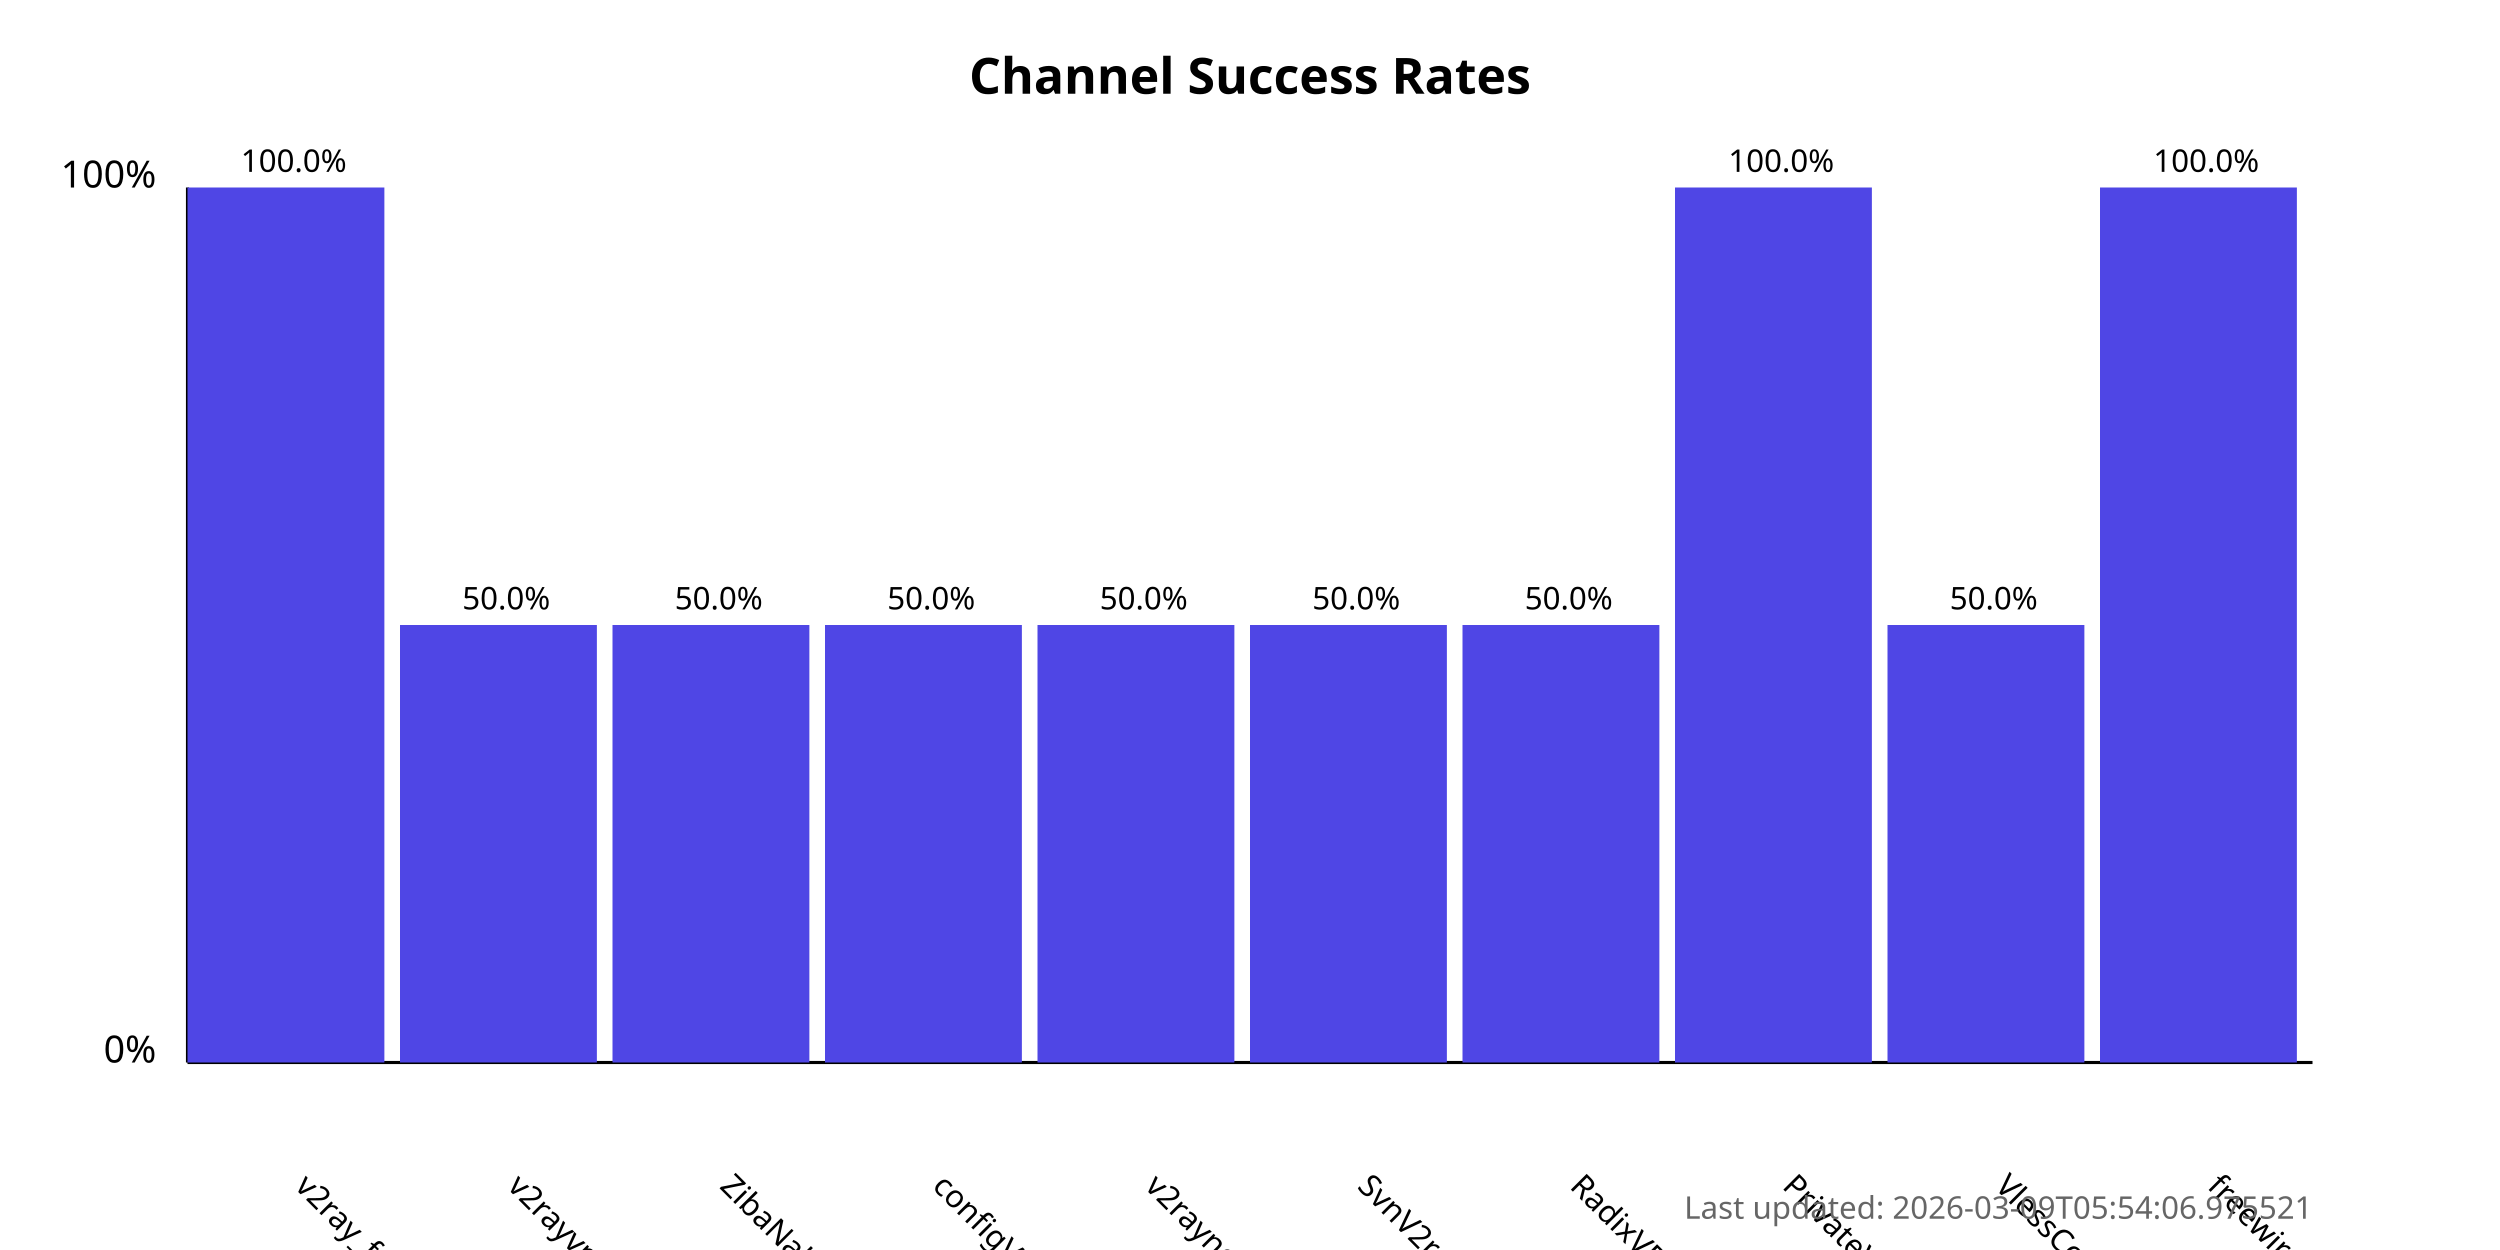
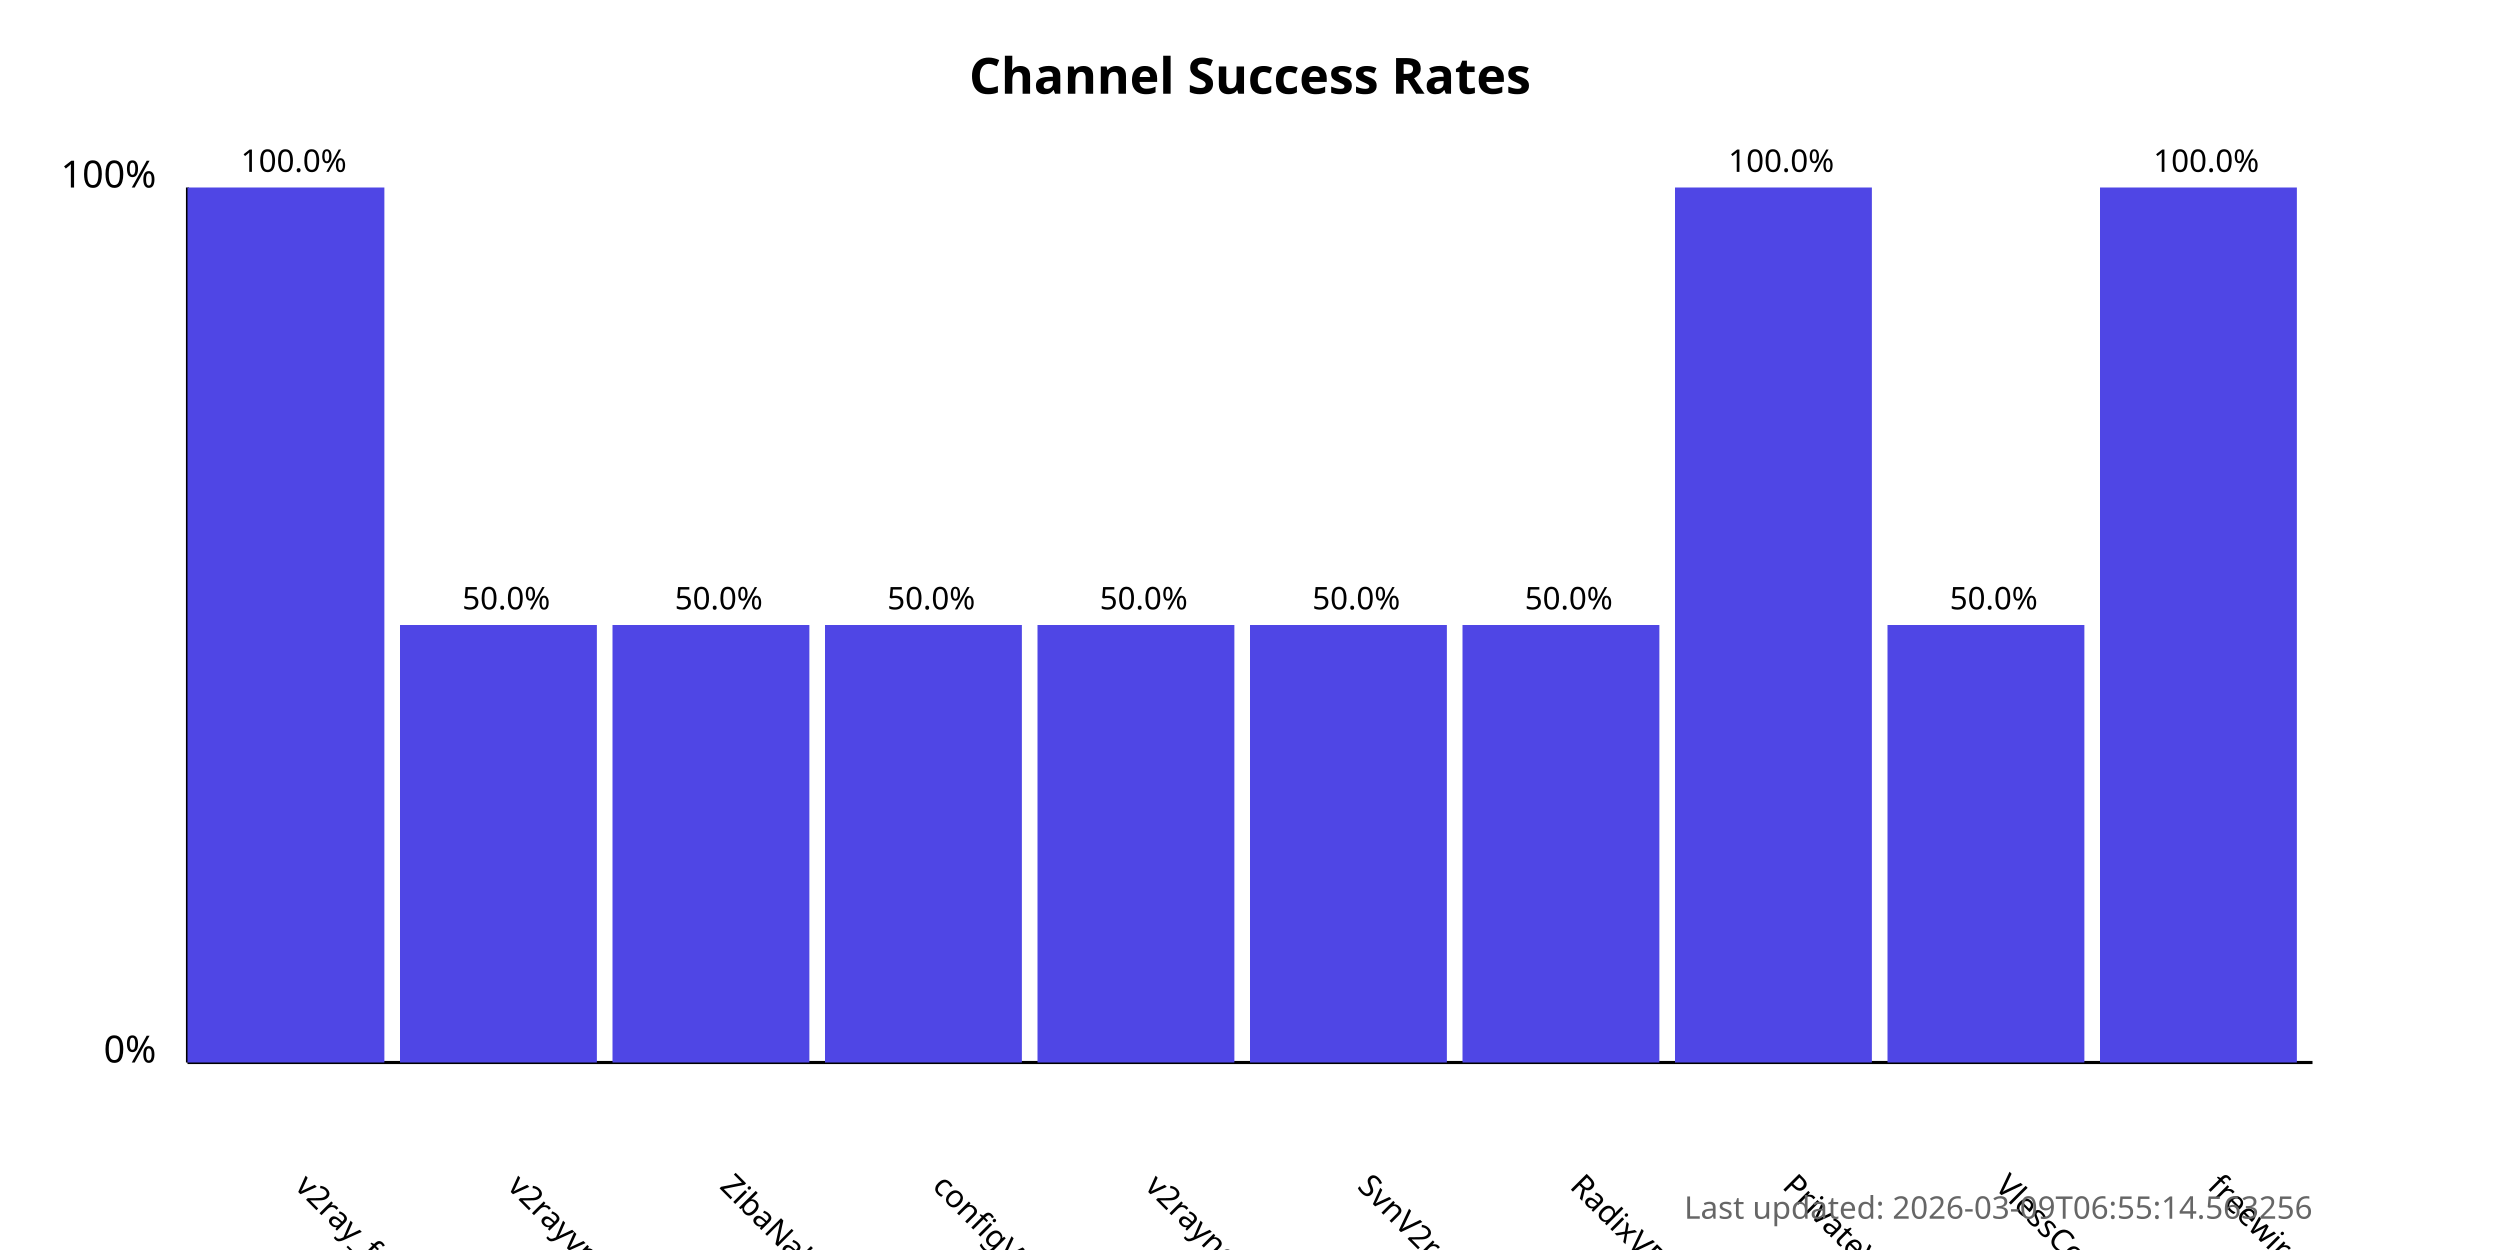
<svg xmlns="http://www.w3.org/2000/svg" width="800" height="400">
  <style>
            .chart-title { font: bold 16px sans-serif; }
            .axis-label { font: 12px sans-serif; }
            .tick-label { font: 10px sans-serif; }
            .bar { fill: #4f46e5; }
            .bar:hover { fill: #6366f1; }
            .timestamp { font: 10px sans-serif; fill: #666; }
        </style>
  <text x="400.0" y="30" text-anchor="middle" class="chart-title">
            Channel Success Rates
        </text>
  <line x1="60" y1="340" x2="60" y2="60" stroke="black" stroke-width="1" />
  <line x1="60" y1="340" x2="740" y2="340" stroke="black" stroke-width="1" />
  <text x="50" y="340" text-anchor="end" class="axis-label">0%</text>
  <text x="50" y="60" text-anchor="end" class="axis-label">100%</text>
  <g>
    <rect x="60" y="60.0" width="63.0" height="280.0" class="bar" />
    <text x="94.0" y="380" transform="rotate(45, 94.0, 380)" text-anchor="start" class="tick-label">
                v2ray_free_conf
            </text>
    <text x="94.0" y="55.0" text-anchor="middle" class="tick-label">
                100.0%
            </text>
  </g>
  <g>
    <rect x="128.0" y="200.0" width="63.0" height="140.0" class="bar" />
    <text x="162.0" y="380" transform="rotate(45, 162.0, 380)" text-anchor="start" class="tick-label">
                v2rayvpno
            </text>
    <text x="162.0" y="195.0" text-anchor="middle" class="tick-label">
                50.0%
            </text>
  </g>
  <g>
    <rect x="196.0" y="200.0" width="63.0" height="140.0" class="bar" />
    <text x="230.0" y="380" transform="rotate(45, 230.0, 380)" text-anchor="start" class="tick-label">
                ZibaNabz
            </text>
    <text x="230.0" y="195.0" text-anchor="middle" class="tick-label">
                50.0%
            </text>
  </g>
  <g>
    <rect x="264.0" y="200.0" width="63.0" height="140.0" class="bar" />
    <text x="298.0" y="380" transform="rotate(45, 298.0, 380)" text-anchor="start" class="tick-label">
                configV2rayForFree
            </text>
    <text x="298.0" y="195.0" text-anchor="middle" class="tick-label">
                50.0%
            </text>
  </g>
  <g>
    <rect x="332.0" y="200.0" width="63.0" height="140.0" class="bar" />
    <text x="366.0" y="380" transform="rotate(45, 366.0, 380)" text-anchor="start" class="tick-label">
                v2rayngvpn
            </text>
    <text x="366.0" y="195.0" text-anchor="middle" class="tick-label">
                50.0%
            </text>
  </g>
  <g>
    <rect x="400.0" y="200.0" width="63.0" height="140.0" class="bar" />
    <text x="434.0" y="380" transform="rotate(45, 434.0, 380)" text-anchor="start" class="tick-label">
                SvnV2ray
            </text>
    <text x="434.0" y="195.0" text-anchor="middle" class="tick-label">
                50.0%
            </text>
  </g>
  <g>
    <rect x="468.0" y="200.0" width="63.0" height="140.0" class="bar" />
    <text x="502.0" y="380" transform="rotate(45, 502.0, 380)" text-anchor="start" class="tick-label">
                RadixVPN
            </text>
    <text x="502.0" y="195.0" text-anchor="middle" class="tick-label">
                50.0%
            </text>
  </g>
  <g>
    <rect x="536.0" y="60.0" width="63.0" height="280.0" class="bar" />
    <text x="570.0" y="380" transform="rotate(45, 570.0, 380)" text-anchor="start" class="tick-label">
                PrivateVPNs
            </text>
    <text x="570.0" y="55.0" text-anchor="middle" class="tick-label">
                100.0%
            </text>
  </g>
  <g>
    <rect x="604.0" y="200.0" width="63.0" height="140.0" class="bar" />
    <text x="638.0" y="380" transform="rotate(45, 638.0, 380)" text-anchor="start" class="tick-label">
                VlessConfig
            </text>
    <text x="638.0" y="195.0" text-anchor="middle" class="tick-label">
                50.0%
            </text>
  </g>
  <g>
    <rect x="672.0" y="60.0" width="63.0" height="280.0" class="bar" />
    <text x="706.0" y="380" transform="rotate(45, 706.0, 380)" text-anchor="start" class="tick-label">
                freewireguard
            </text>
    <text x="706.0" y="55.0" text-anchor="middle" class="tick-label">
                100.0%
            </text>
  </g>
  <text x="740" y="390" text-anchor="end" class="timestamp">
-             Last updated: 2026-03-09T05:54:06.975521
+             Last updated: 2026-03-09T06:55:14.563256
        </text>
</svg>
